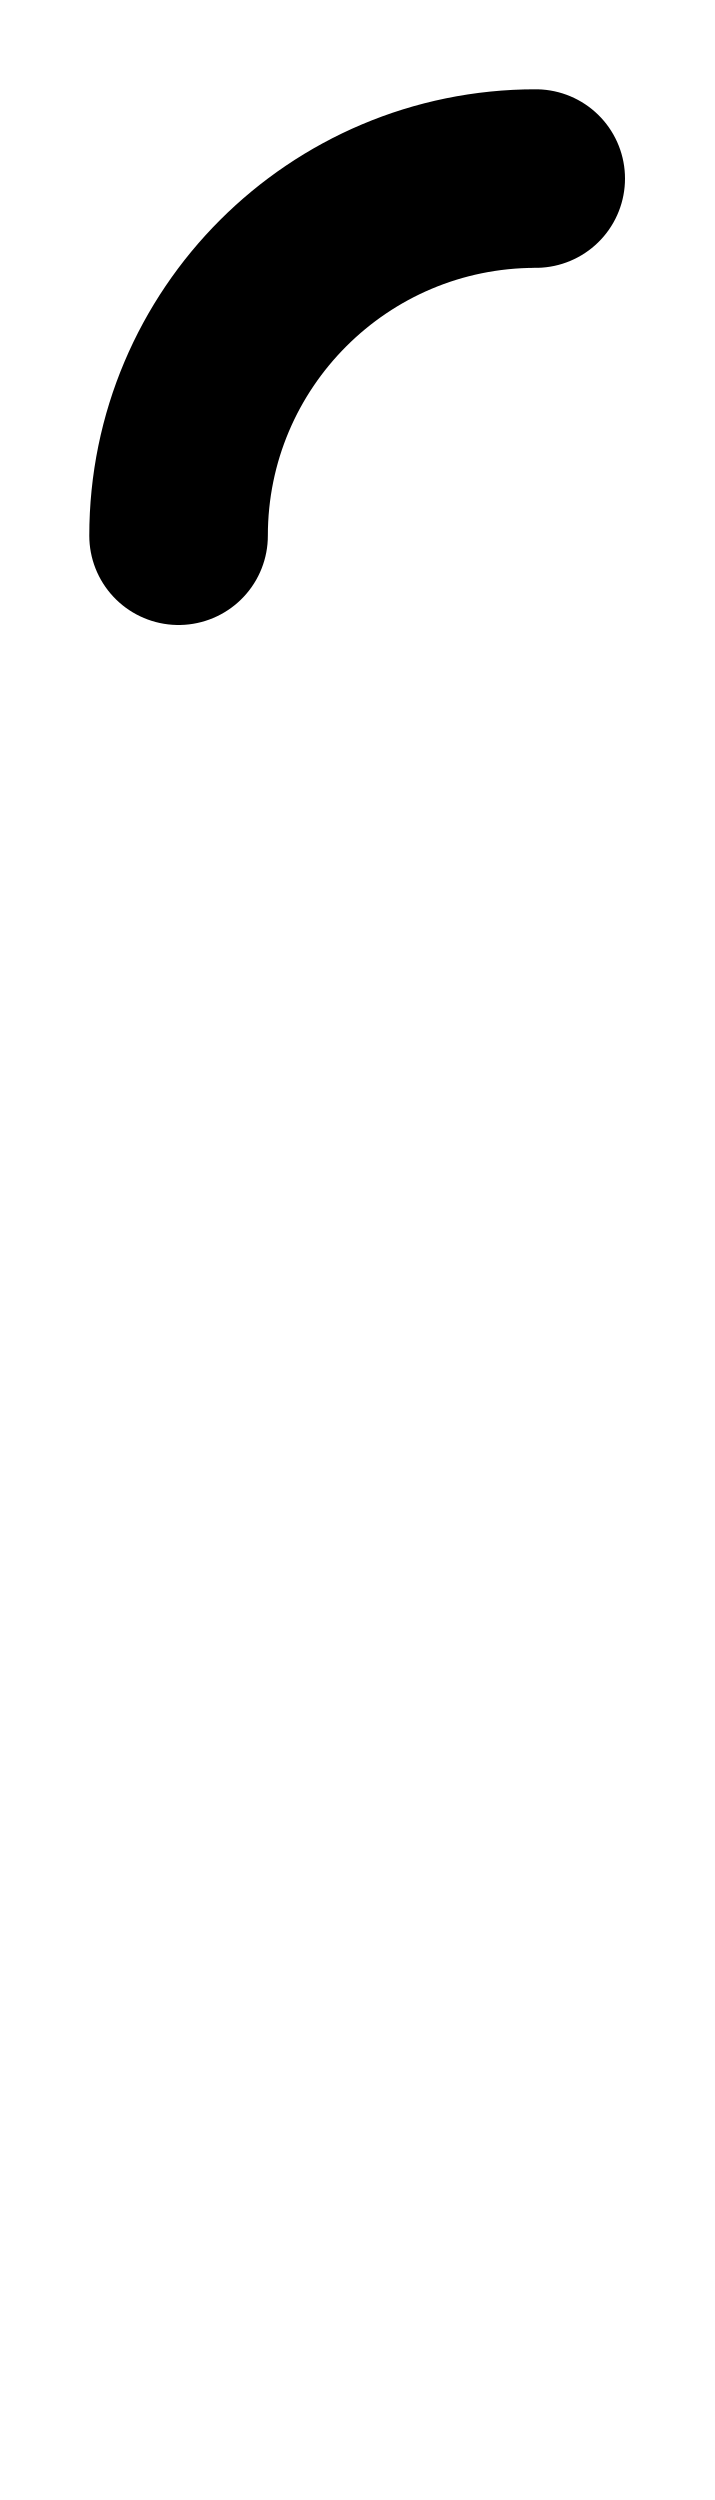
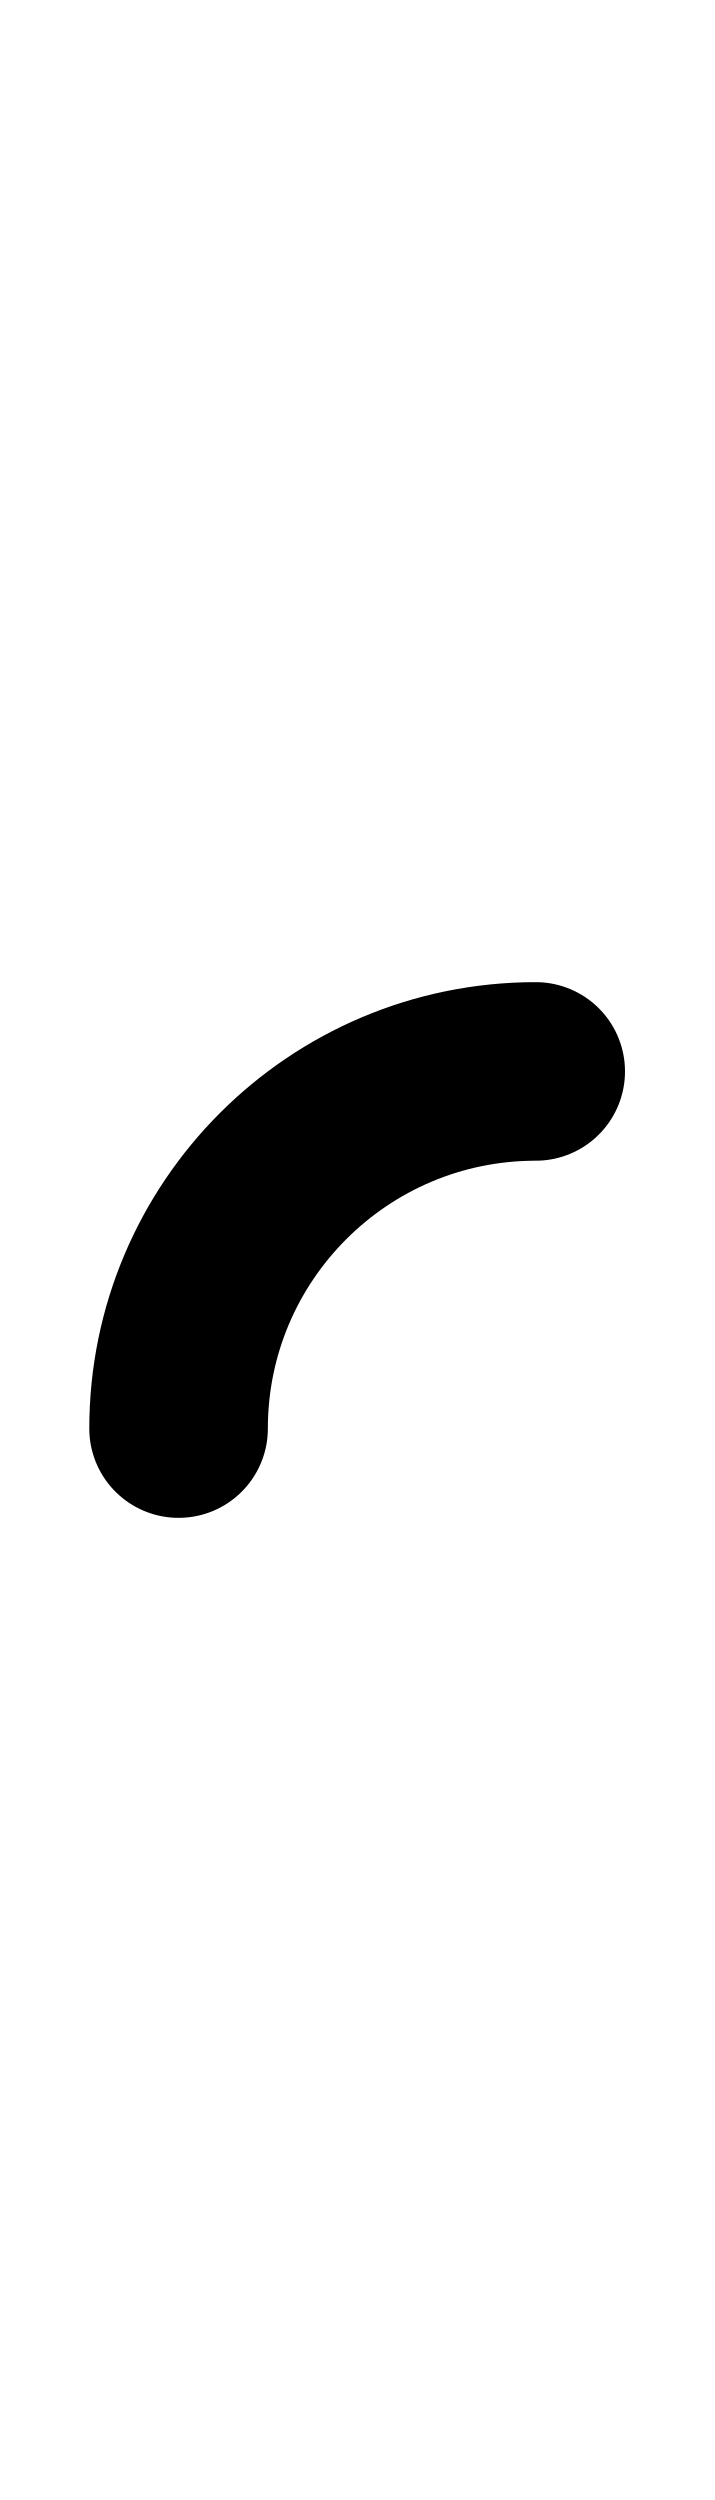
- <svg xmlns="http://www.w3.org/2000/svg" viewBox="0 0 4 14">
-   <path d="M 3 1 A 2 2 0 0 0 1 3" stroke="#000000" stroke-width="1" stroke-linecap="round" fill="none" />
+ <svg xmlns="http://www.w3.org/2000/svg" viewBox="0 0 40 140">
+   <path d="M 30 60 A 20 20 0 0 0 10 80" stroke="#000000" stroke-width="10" stroke-linecap="round" fill="none" />
</svg>
